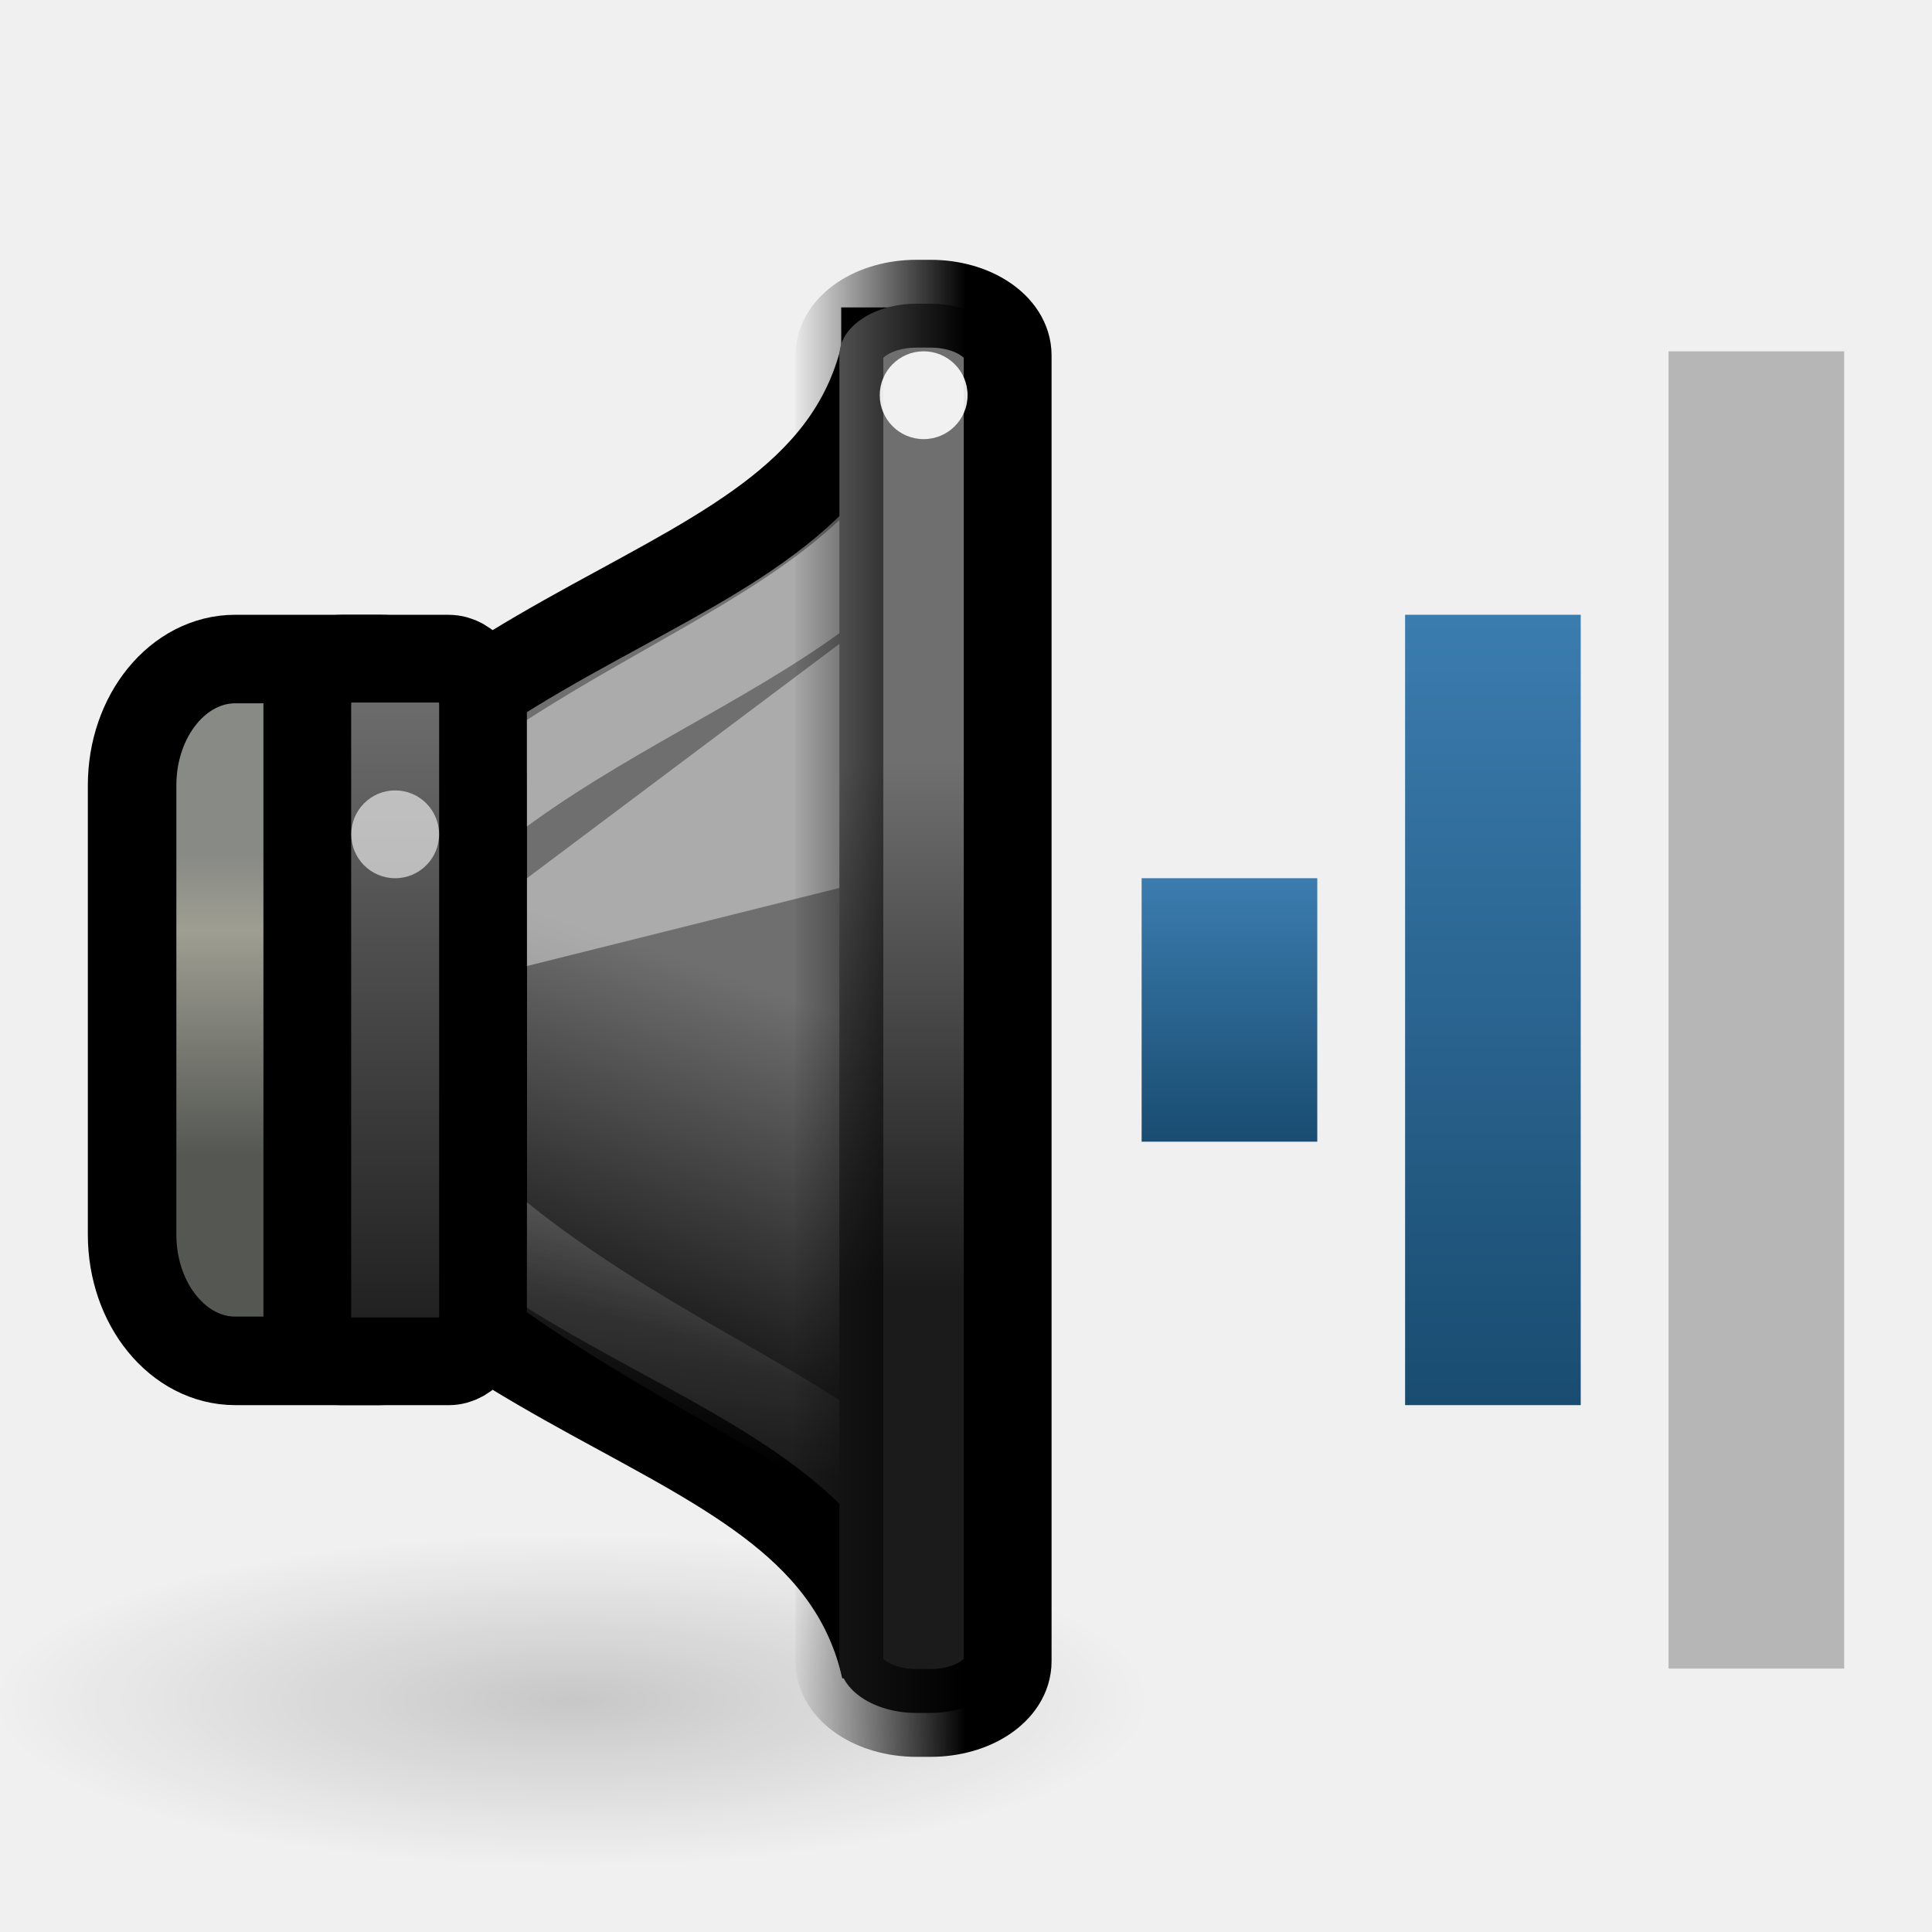
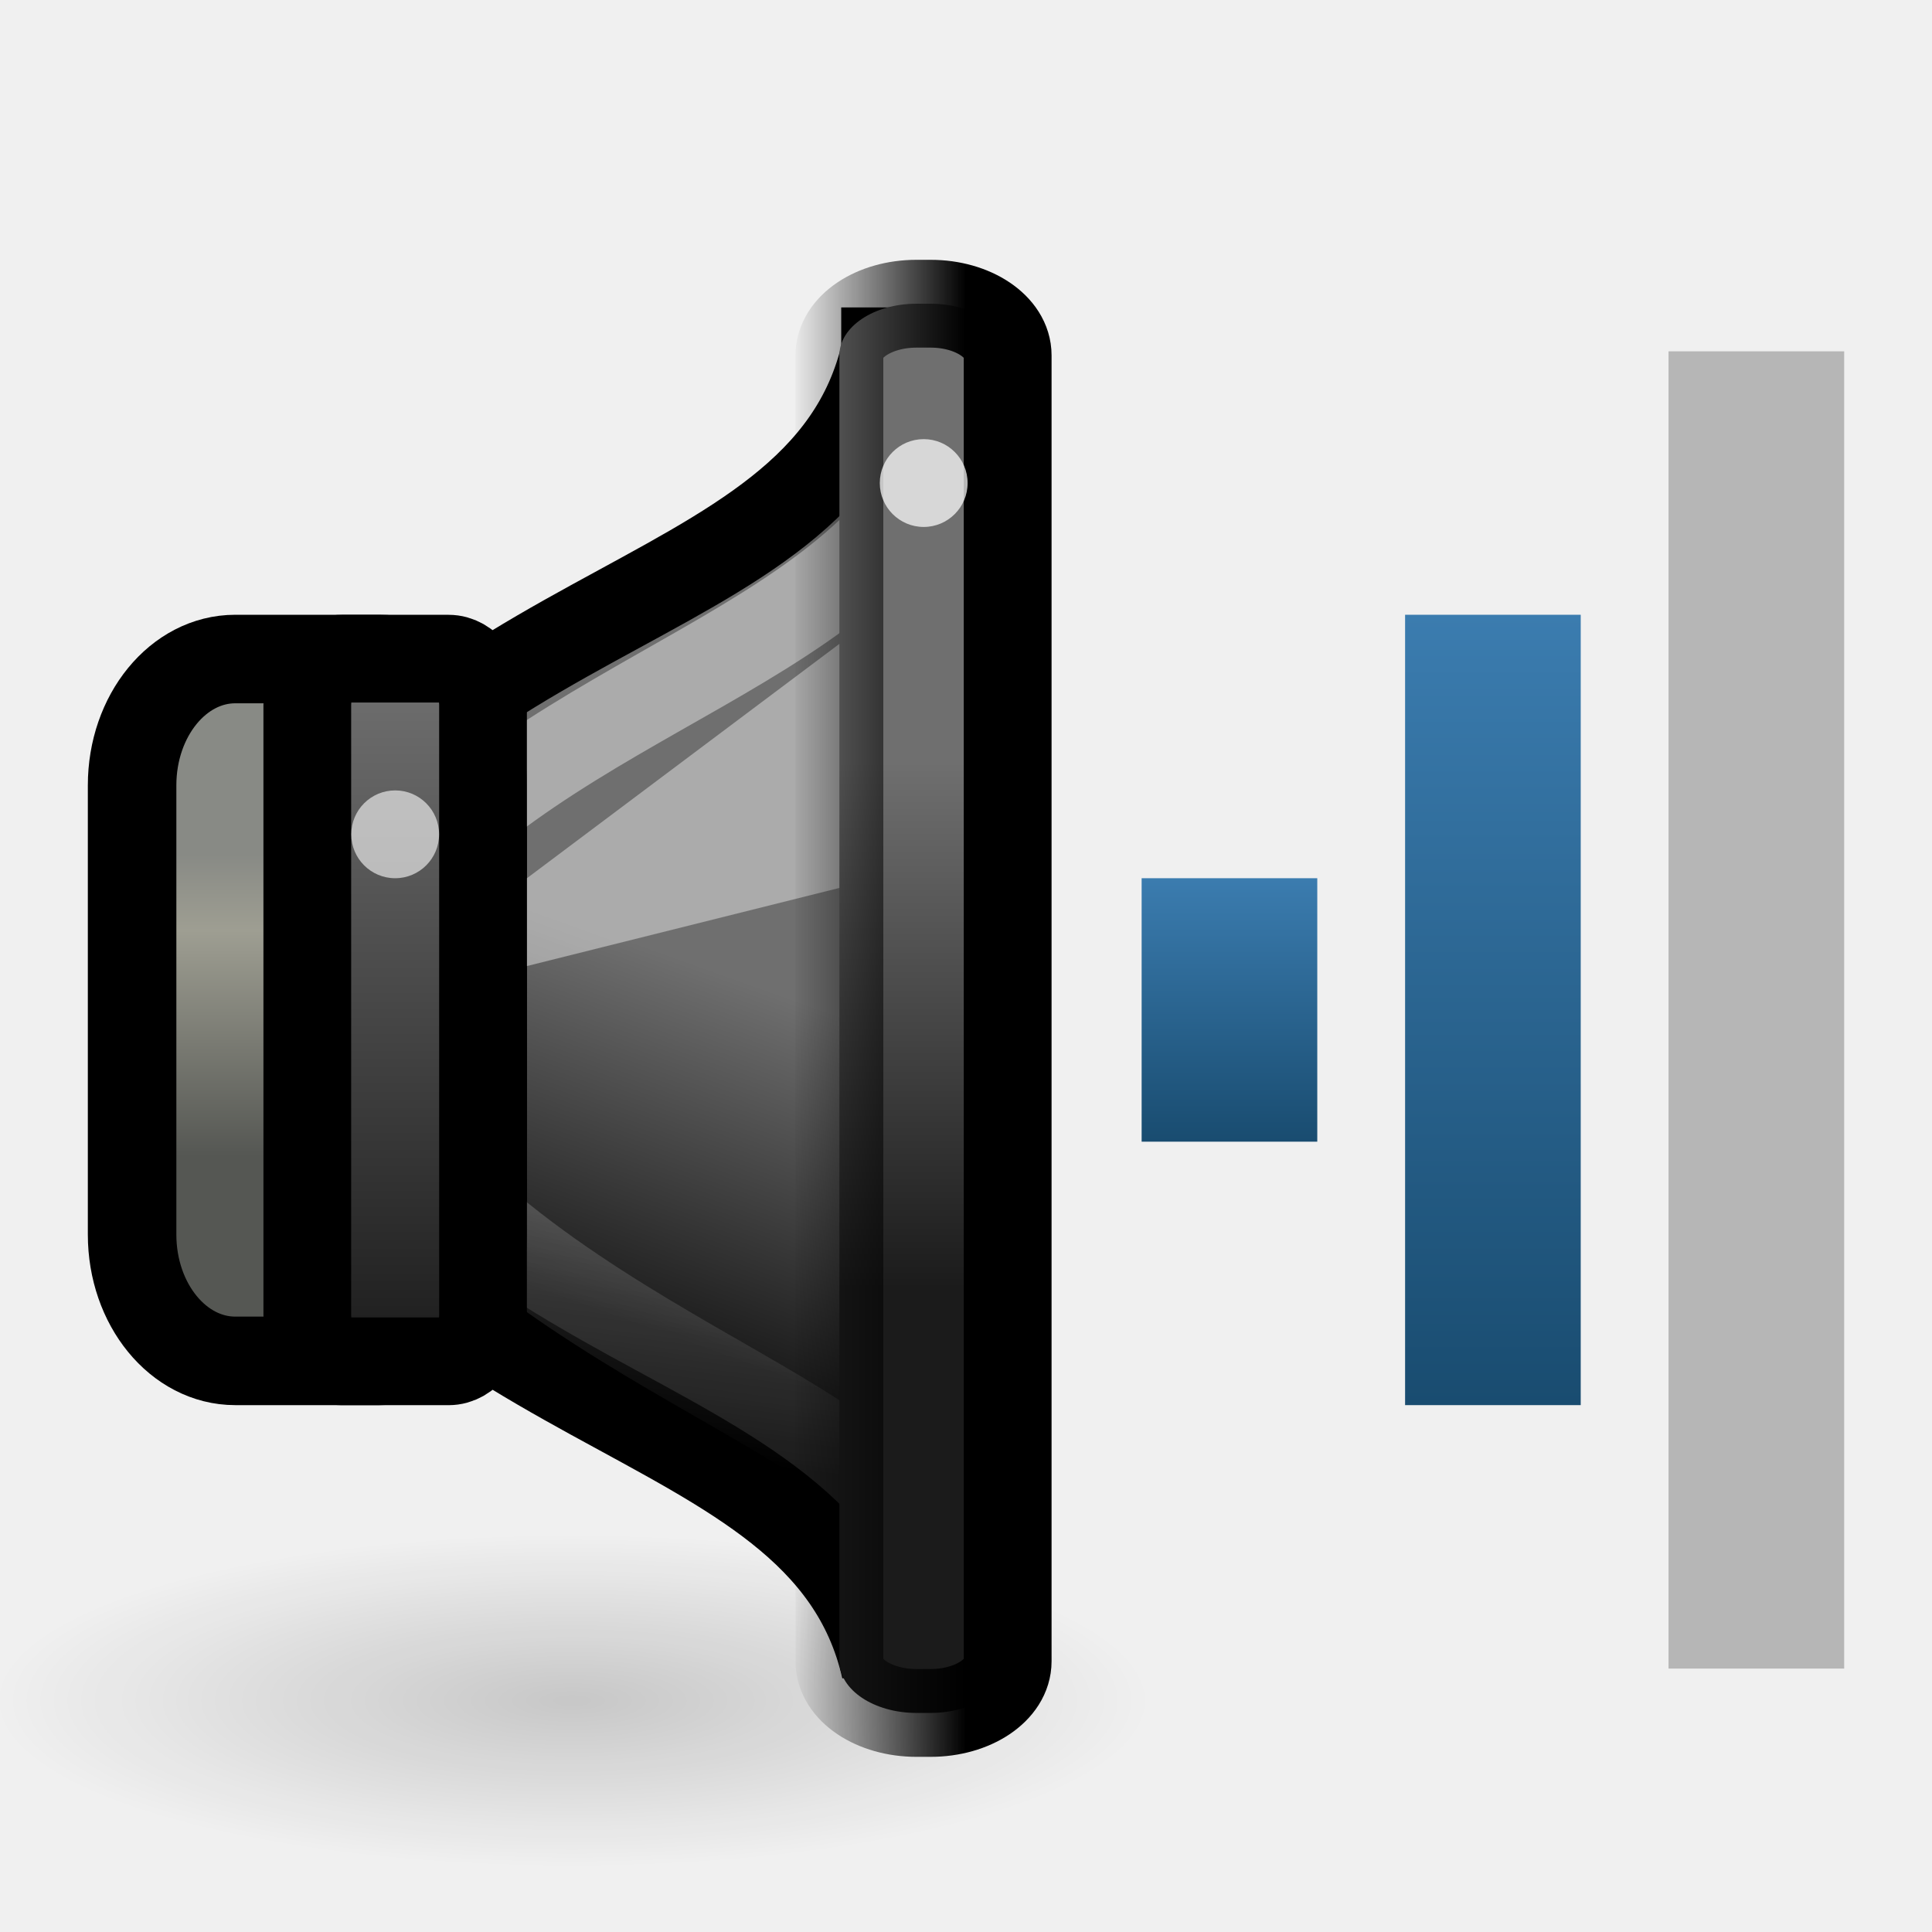
<svg xmlns="http://www.w3.org/2000/svg" xmlns:xlink="http://www.w3.org/1999/xlink" version="1.0" width="22" height="22" id="svg2">
  <defs id="defs4">
    <linearGradient x1="8" y1="7" x2="8" y2="10" id="linearGradient3598-5" xlink:href="#linearGradient3592-9" gradientUnits="userSpaceOnUse" gradientTransform="translate(6,3)" />
    <linearGradient id="linearGradient3592-9">
      <stop id="stop3594-4" style="stop-color:#3b7caf;stop-opacity:1" offset="0" />
      <stop id="stop3596-9" style="stop-color:#194c70;stop-opacity:1" offset="1" />
    </linearGradient>
    <linearGradient id="linearGradient5625">
      <stop id="stop5627" style="stop-color:#000000;stop-opacity:1" offset="0" />
      <stop id="stop5629" style="stop-color:#000000;stop-opacity:0" offset="1" />
    </linearGradient>
    <linearGradient id="linearGradient3608-0">
      <stop id="stop3610-9" style="stop-color:#1b1b1b;stop-opacity:1" offset="0" />
      <stop id="stop3612-1" style="stop-color:#6f6f6f;stop-opacity:1" offset="1" />
    </linearGradient>
    <linearGradient id="linearGradient10872">
      <stop id="stop10874" style="stop-color:#888a85;stop-opacity:1" offset="0" />
      <stop id="stop10876" style="stop-color:#9e9e92;stop-opacity:1" offset="0.253" />
      <stop id="stop10878" style="stop-color:#555753;stop-opacity:1" offset="1" />
    </linearGradient>
    <linearGradient id="linearGradient21598">
      <stop id="stop21600" style="stop-color:#ffffff;stop-opacity:1" offset="0" />
      <stop id="stop21602" style="stop-color:#ffffff;stop-opacity:0" offset="1" />
    </linearGradient>
    <linearGradient id="linearGradient4242">
      <stop id="stop4244" style="stop-color:#000000;stop-opacity:1" offset="0" />
      <stop id="stop4246" style="stop-color:#000000;stop-opacity:0" offset="1" />
    </linearGradient>
    <radialGradient cx="7.955" cy="19.437" r="6.452" fx="7.955" fy="19.437" id="radialGradient3030" xlink:href="#linearGradient5625" gradientUnits="userSpaceOnUse" gradientTransform="matrix(1,0,0,0.2876712,0,13.84535)" />
    <linearGradient x1="13.086" y1="29.457" x2="15.168" y2="22.5" id="linearGradient3032" xlink:href="#linearGradient3608-0" gradientUnits="userSpaceOnUse" gradientTransform="matrix(0.4802041,0,0,0.5749477,304.6977,175.0637)" />
    <linearGradient x1="3.889" y1="18.937" x2="3.889" y2="25.947" id="linearGradient3034" xlink:href="#linearGradient10872" gradientUnits="userSpaceOnUse" gradientTransform="matrix(0.4947742,0,0,0.4902913,305.3097,177.4418)" />
    <linearGradient x1="12.25" y1="19.75" x2="10.875" y2="33.125" id="linearGradient3036" xlink:href="#linearGradient21598" gradientUnits="userSpaceOnUse" gradientTransform="matrix(0.3772723,0,0,0.4726962,306.3428,177.7643)" />
    <linearGradient x1="2.323" y1="34.8" x2="2.323" y2="24.963" id="linearGradient3038" xlink:href="#linearGradient3608-0" gradientUnits="userSpaceOnUse" gradientTransform="matrix(0.8631137,0,0,0.8010292,305.9571,164.7008)" />
    <linearGradient x1="19.943" y1="28.742" x2="19.943" y2="18.546" id="linearGradient3040" xlink:href="#linearGradient3608-0" gradientUnits="userSpaceOnUse" gradientTransform="matrix(0.9980931,0,0,0.588451,294.077,174.7599)" />
    <linearGradient x1="313.981" y1="187" x2="311.982" y2="187" id="linearGradient3042" xlink:href="#linearGradient4242" gradientUnits="userSpaceOnUse" gradientTransform="translate(0.9999923,0)" />
    <linearGradient x1="17" y1="7" x2="17" y2="16" id="linearGradient3822" xlink:href="#linearGradient3592-9" gradientUnits="userSpaceOnUse" />
  </defs>
  <g transform="translate(-2.5225625e-7,4.7595341e-4)" id="g2855">
    <rect width="2" height="15" rx="0" ry="0" x="19" y="4" id="rect2384-5-7" style="opacity:0.4;fill:#606060;fill-opacity:1;fill-rule:nonzero;stroke:none;stroke-width:2;marker:none;visibility:visible;display:inline;overflow:visible;enable-background:accumulate" />
    <rect width="2" height="9" rx="0" ry="0" x="16" y="7" id="rect3158-0-7" style="fill:url(#linearGradient3822);fill-opacity:1;fill-rule:nonzero;stroke:none;stroke-width:2;marker:none;visibility:visible;display:inline;overflow:visible;enable-background:accumulate" />
    <rect width="2" height="3" rx="0" ry="0" x="13" y="10" id="rect3162-9-1" style="fill:url(#linearGradient3598-5);fill-opacity:1;fill-rule:nonzero;stroke:none;stroke-width:2;marker:none;visibility:visible;display:inline;overflow:visible;enable-background:accumulate" />
    <g transform="matrix(1.000011,0,0,1,-303.9851,-177)" id="g4019" style="display:inline;enable-background:new">
      <path d="m 14.407,19.437 a 6.452,1.856 0 1 1 -12.905,0 6.452,1.856 0 1 1 12.905,0 z" transform="matrix(1.020547,0,0,1.020548,302.3781,176.5286)" id="path5623" style="opacity:0.169;fill:url(#radialGradient3030);fill-opacity:1;stroke:none;display:inline;enable-background:new" />
      <path d="m 314.061,181 c -0.72,3.162 -5.601,2.613 -7.762,7.5 2.161,4.887 7.042,4.338 7.762,7.5 l -1.9e-4,-15 z" id="path1887" style="fill:url(#linearGradient3032);fill-opacity:1;fill-rule:evenodd;stroke:#000000;stroke-width:1;stroke-linecap:butt;stroke-linejoin:miter;stroke-miterlimit:4;stroke-opacity:1;stroke-dasharray:none;display:inline;enable-background:new" />
      <rect width="3.992" height="7.992" rx="1.175" ry="1.438" x="305.486" y="184.504" id="rect1898" style="fill:url(#linearGradient3034);fill-opacity:1;stroke:#000000;stroke-width:1.008;stroke-linecap:round;stroke-linejoin:miter;stroke-miterlimit:4;stroke-opacity:1;stroke-dasharray:none;stroke-dashoffset:1.2;display:inline;enable-background:new" />
      <path d="m 314.386,182.724 c -1.548,2.087 -5.241,2.535 -6.789,5.676 1.385,3.6 6.385,4.6 6.641,5.998 l -0.161,-11.434 0.309,-0.24 z" id="path21595" style="opacity:0.42;fill:none;stroke:url(#linearGradient3036);stroke-width:1;stroke-linecap:butt;stroke-linejoin:miter;stroke-miterlimit:4;stroke-opacity:1;stroke-dasharray:none;display:inline;enable-background:new" />
      <rect width="2.001" height="8.001" rx="0.392" ry="0.529" x="307.481" y="184.5" id="rect1881" style="fill:url(#linearGradient3038);fill-opacity:1;stroke:#000000;stroke-width:0.999;stroke-linecap:round;stroke-linejoin:miter;stroke-miterlimit:4;stroke-opacity:1;stroke-dasharray:none;stroke-dashoffset:1.2;display:inline;enable-background:new" />
      <path d="m 309.982,188 4,-1 0,-3 -4,3 0,1 z" id="path4732" style="opacity:0.42;fill:#ffffff;fill-opacity:1;fill-rule:evenodd;stroke:none;display:inline;enable-background:new" />
      <rect width="1.916" height="16.047" rx="0.878" ry="0.588" x="313.54" y="180.458" id="rect1889" style="fill:url(#linearGradient3040);fill-opacity:1;stroke:url(#linearGradient3042);stroke-width:1;stroke-linecap:round;stroke-linejoin:miter;stroke-miterlimit:4;stroke-opacity:1;stroke-dasharray:none;stroke-dashoffset:1.2;display:inline;enable-background:new" />
      <path d="m 4,10.5 a 0.5,0.5 0 1 1 -1,0 0.5,0.5 0 1 1 1,0 z" transform="matrix(0.999999,0,0,1,304.9816,176)" id="path5619" style="opacity:0.6;fill:#ffffff;fill-opacity:1;stroke:none;display:inline;enable-background:new" />
-       <path d="m 4,10.5 a 0.5,0.5 0 1 1 -1,0 0.5,0.5 0 1 1 1,0 z" transform="matrix(0.999999,0,0,1,310.9996,171)" id="path4273" style="opacity:0.9;fill:#ffffff;fill-opacity:1;stroke:none;display:inline;enable-background:new" />
+       <path d="m 315,182.5 a 0.5,0.5 0 0 1 -1,0 0.5,0.5 0 1 1 1,0 z" id="path4273" style="opacity:0.72;fill:#ffffff;fill-opacity:1;stroke:none;display:inline;enable-background:new" />
    </g>
  </g>
</svg>
